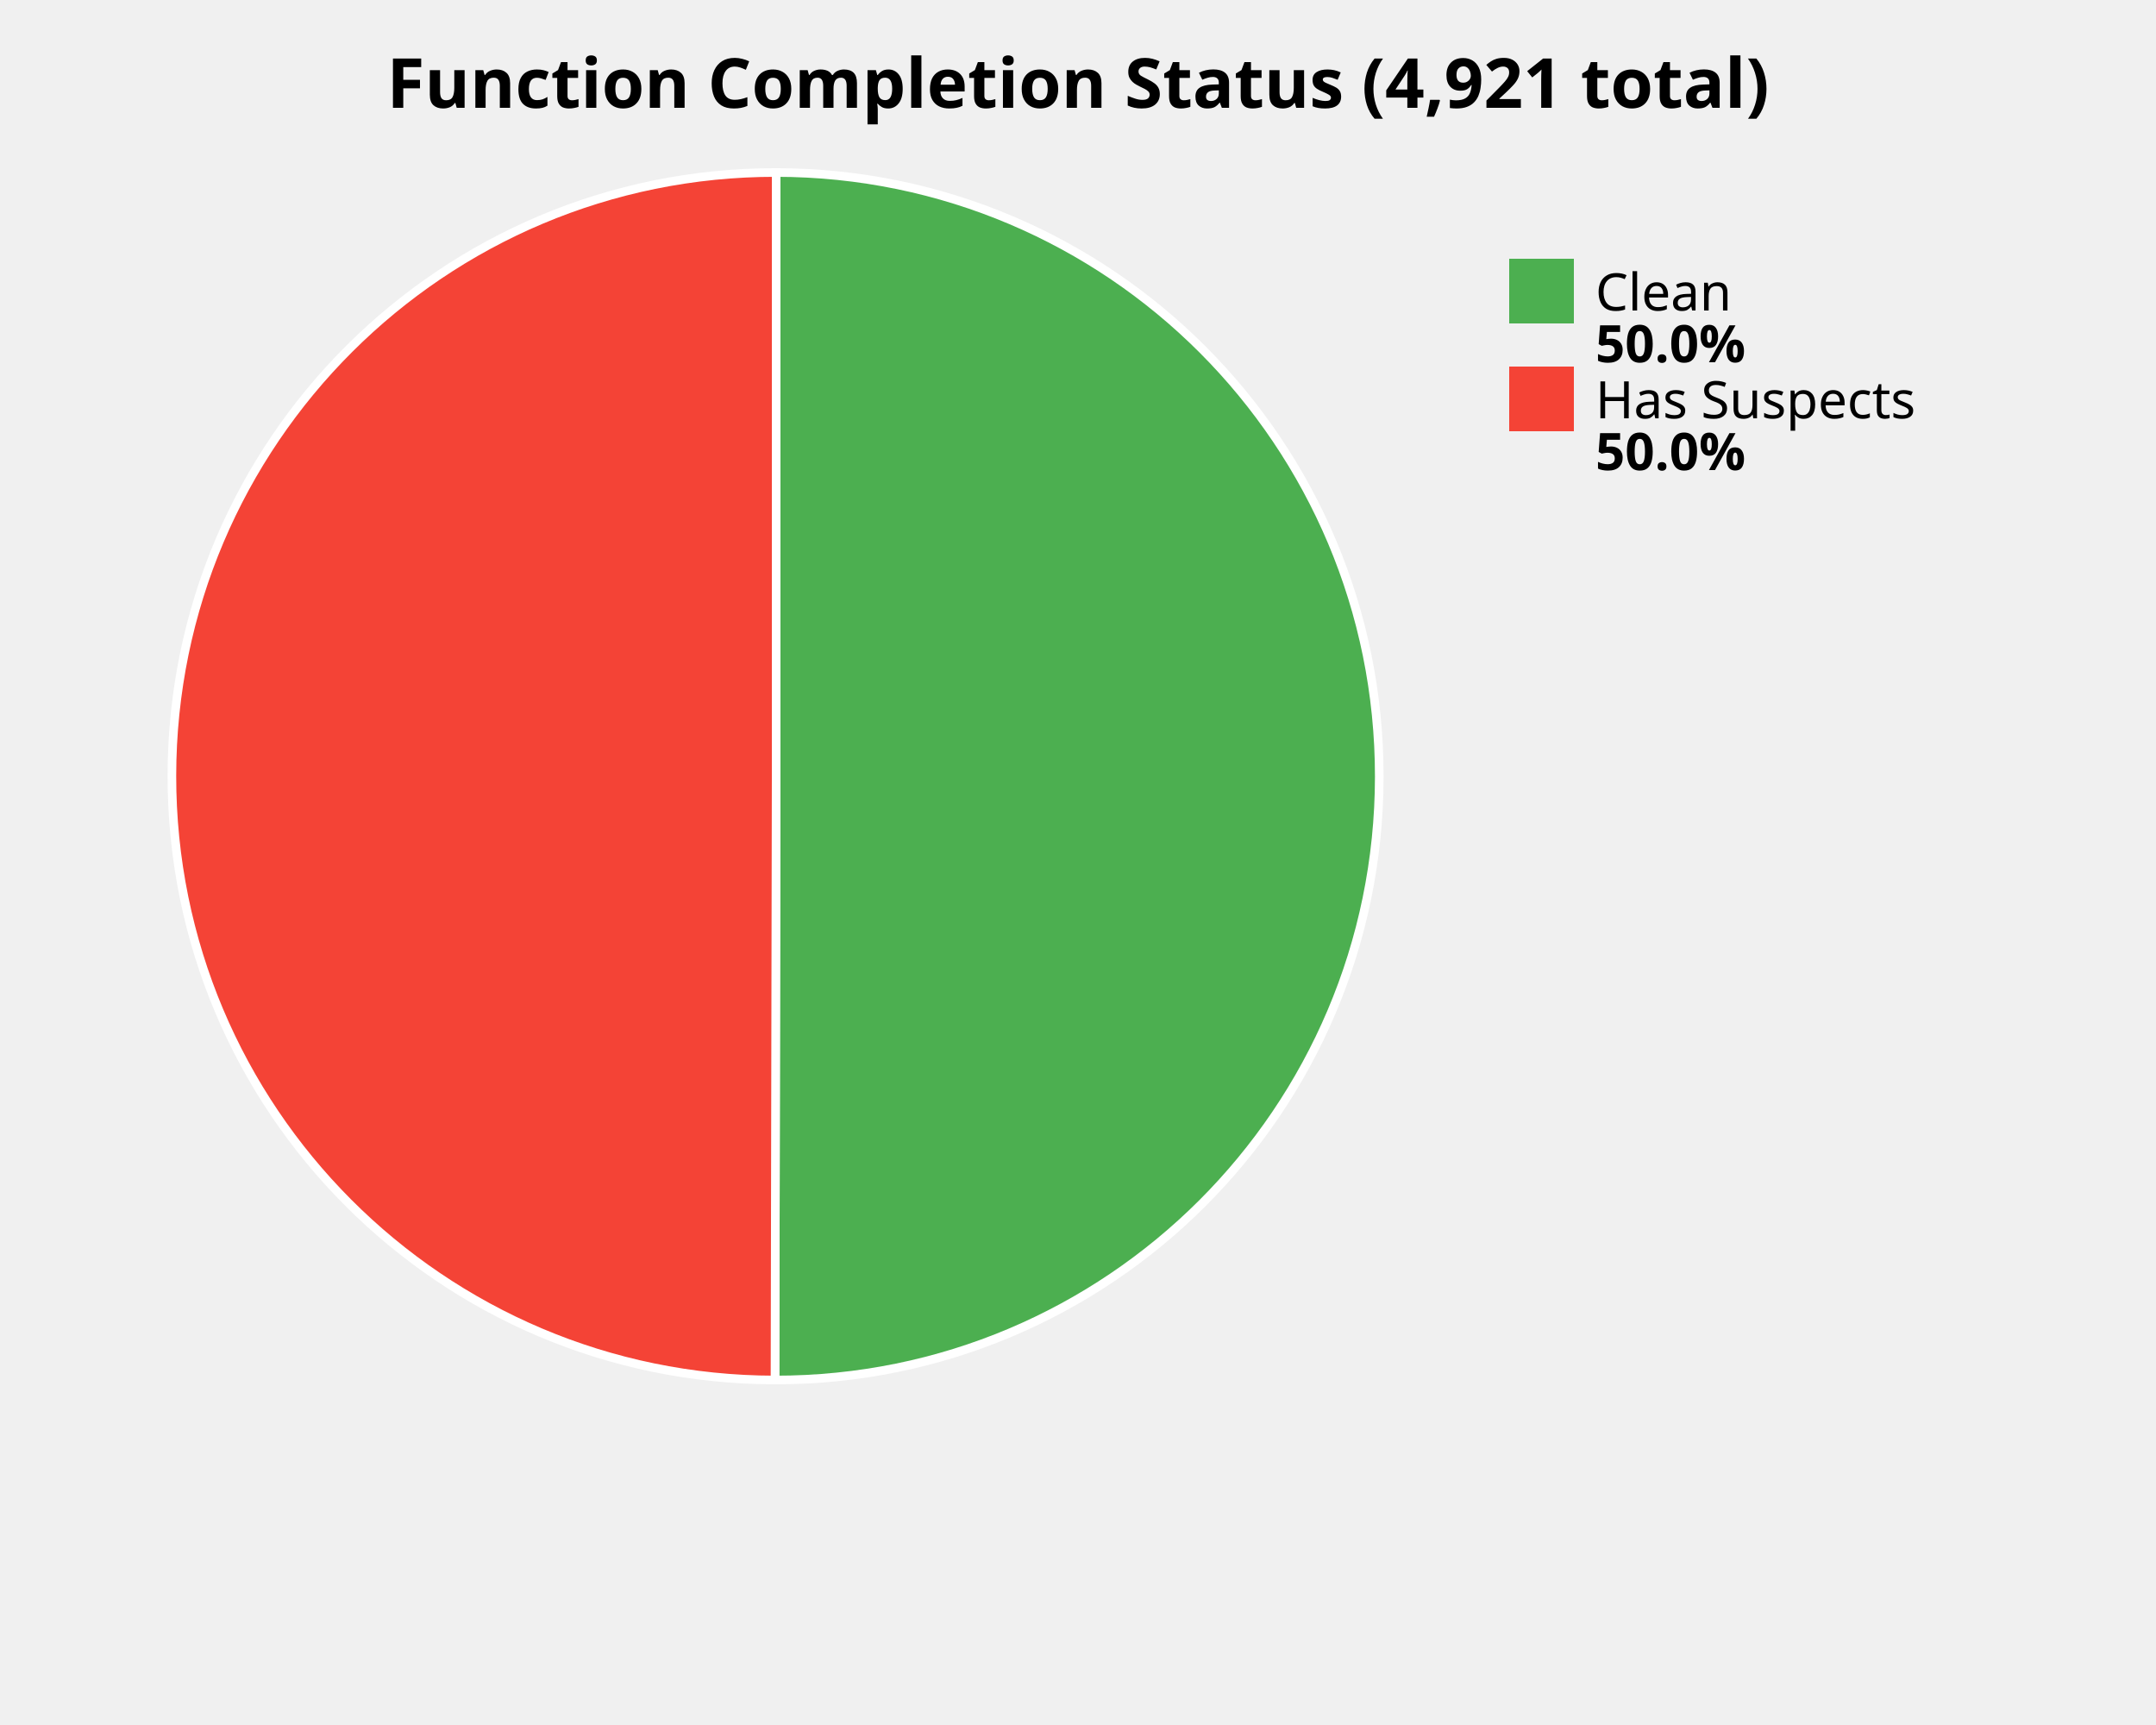
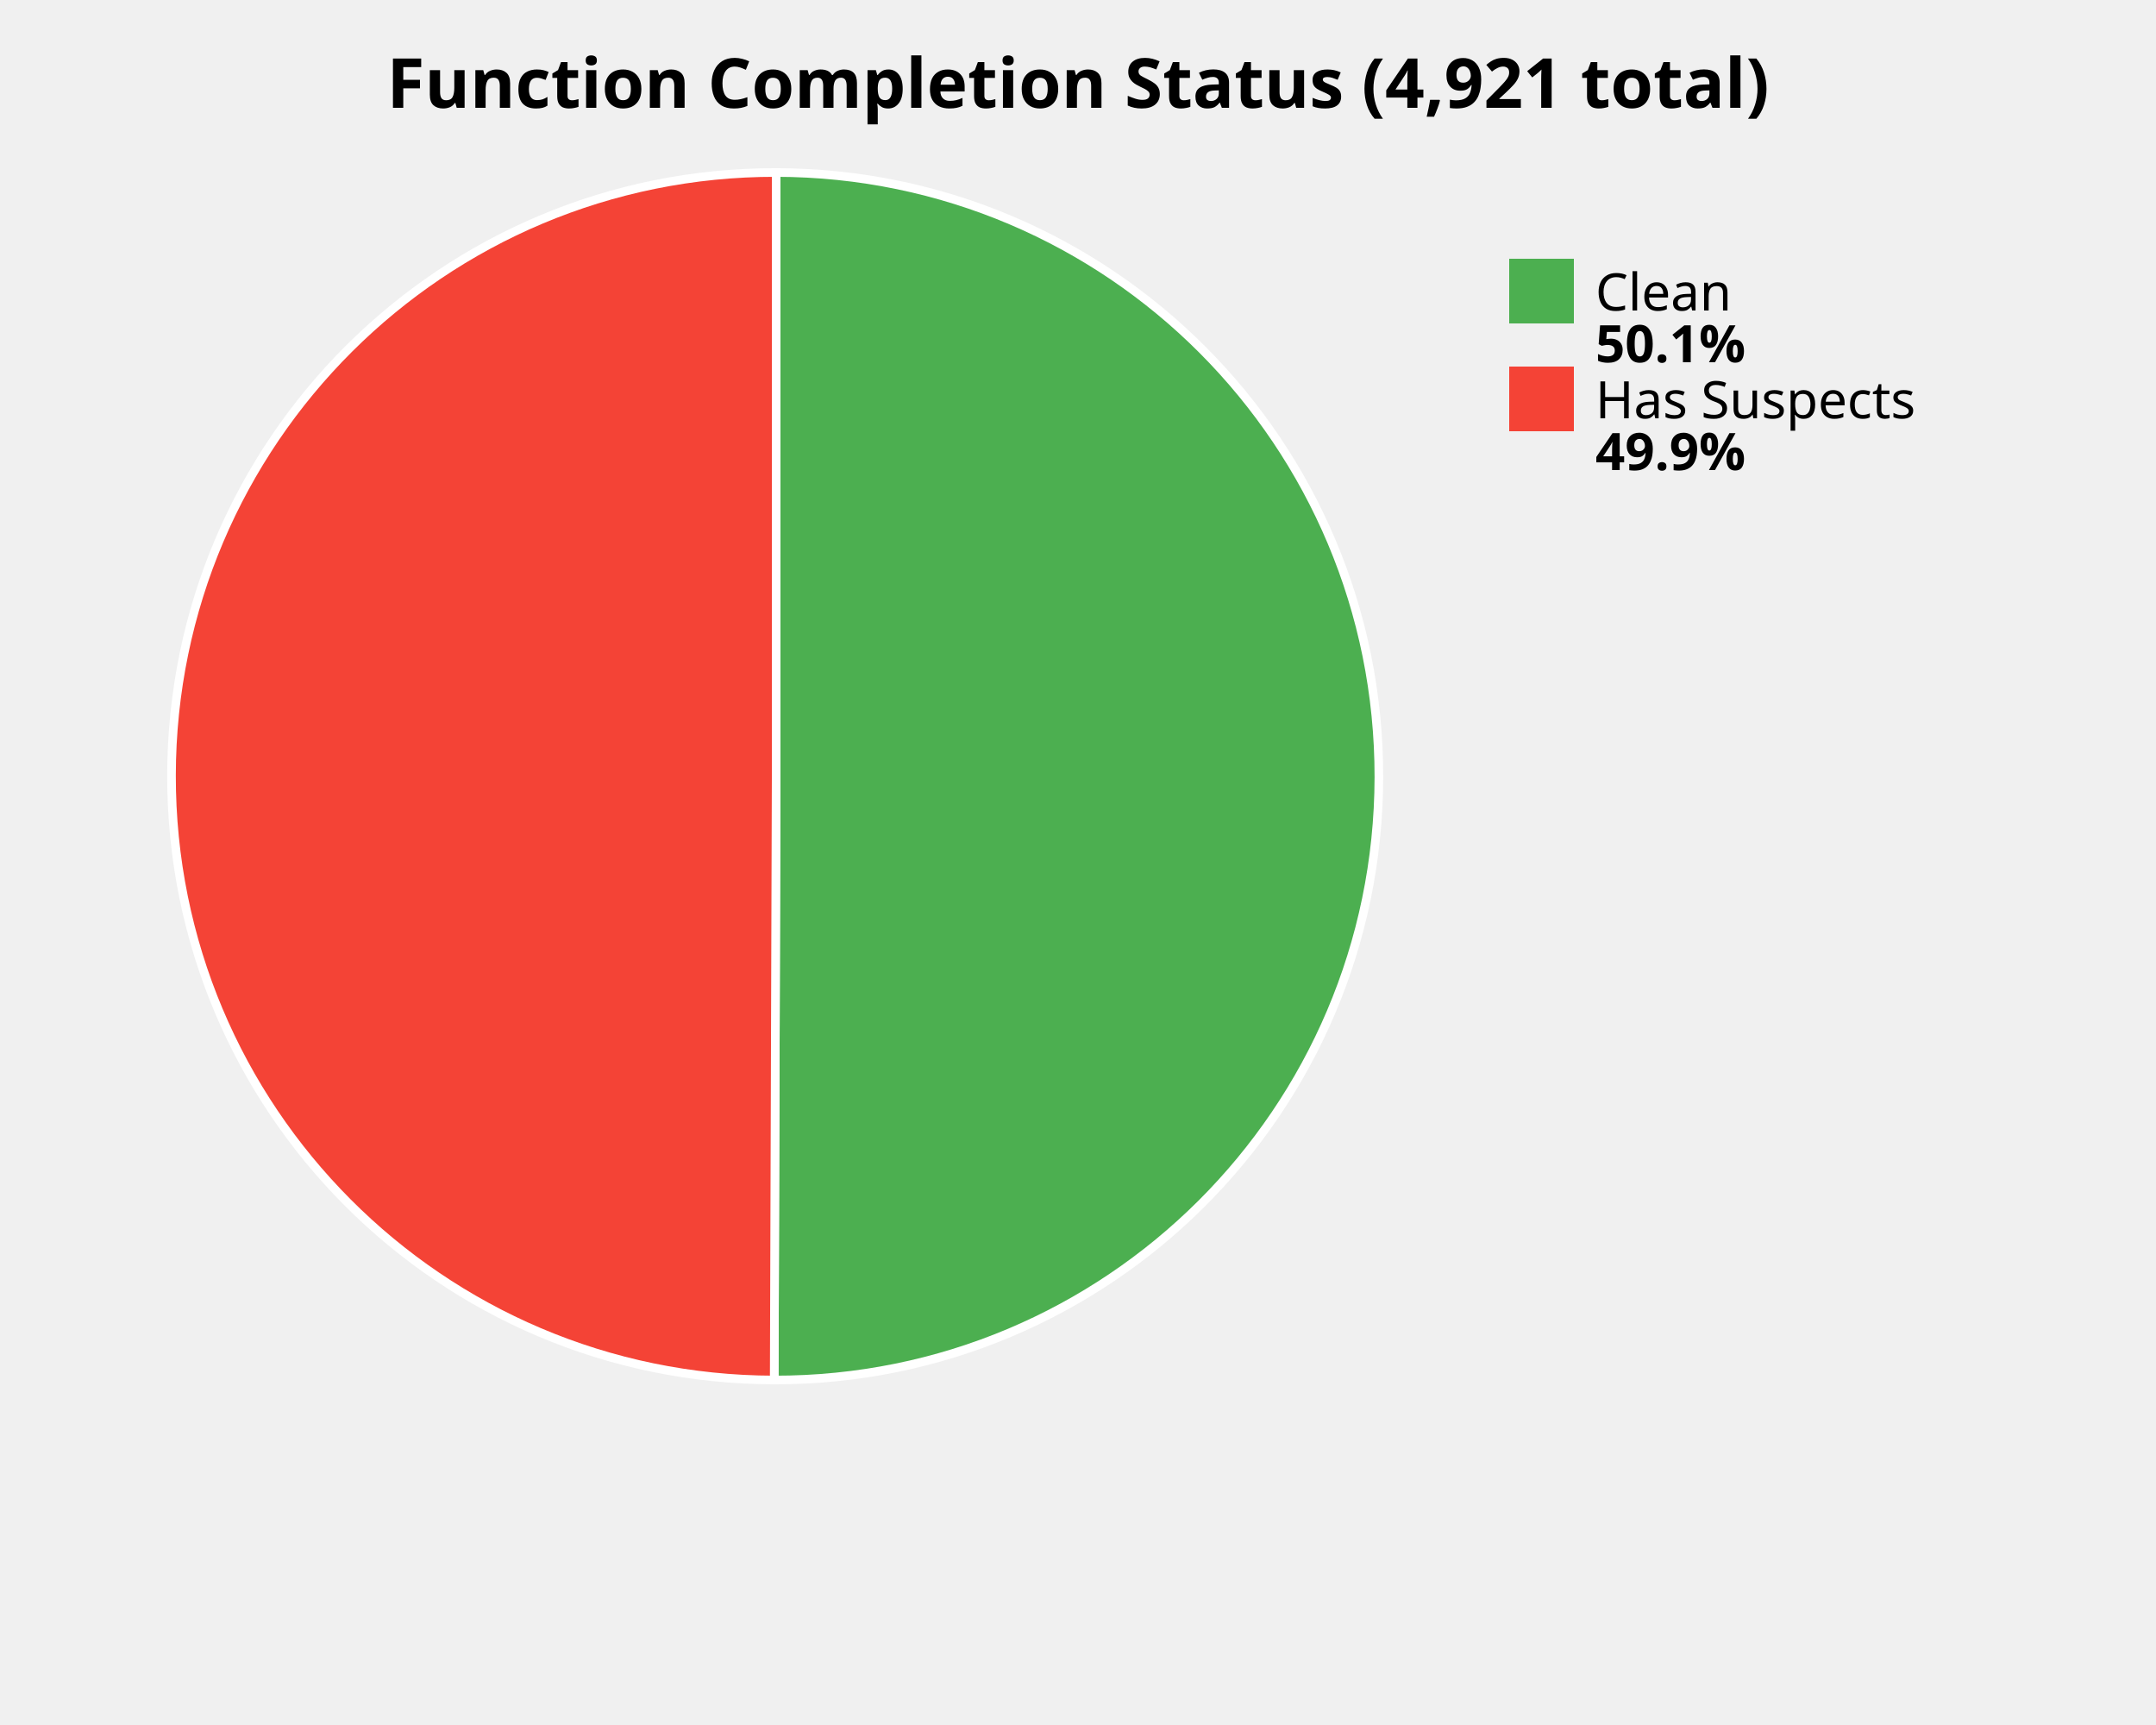
<svg xmlns="http://www.w3.org/2000/svg" width="500" height="400" viewBox="0 0 500 400">
  <style>
    .title { font: bold 16px sans-serif; }
    .label { font: 12px sans-serif; }
    .value { font: bold 12px sans-serif; }
  </style>
  <rect width="100%%" height="100%%" fill="white" />
  <text x="250" y="25" class="title" text-anchor="middle">Function Completion Status (4,921 total)</text>
-   <path d="M 180,180 L 180.00,40.00 A 140,140 0 1,1 179.73,320.00 Z" fill="#4CAF50" stroke="white" stroke-width="2" />
-   <path d="M 180,180 L 179.73,320.00 A 140,140 0 0,1 180.00,40.00 Z" fill="#F44336" stroke="white" stroke-width="2" />
+   <path d="M 180,180 L 180.00,40.00 A 140,140 0 1,1 179.55,320.00 Z" fill="#4CAF50" stroke="white" stroke-width="2" />
+   <path d="M 180,180 L 179.55,320.00 A 140,140 0 0,1 180.00,40.00 Z" fill="#F44336" stroke="white" stroke-width="2" />
  <rect x="350" y="60" width="15" height="15" fill="#4CAF50" />
  <text x="370" y="72" class="label">Clean</text>
-   <text x="370" y="84" class="value">50.0%</text>
+   <text x="370" y="84" class="value">50.1%</text>
  <rect x="350" y="85" width="15" height="15" fill="#F44336" />
  <text x="370" y="97" class="label">Has Suspects</text>
-   <text x="370" y="109" class="value">50.0%</text>
+   <text x="370" y="109" class="value">49.9%</text>
</svg>
